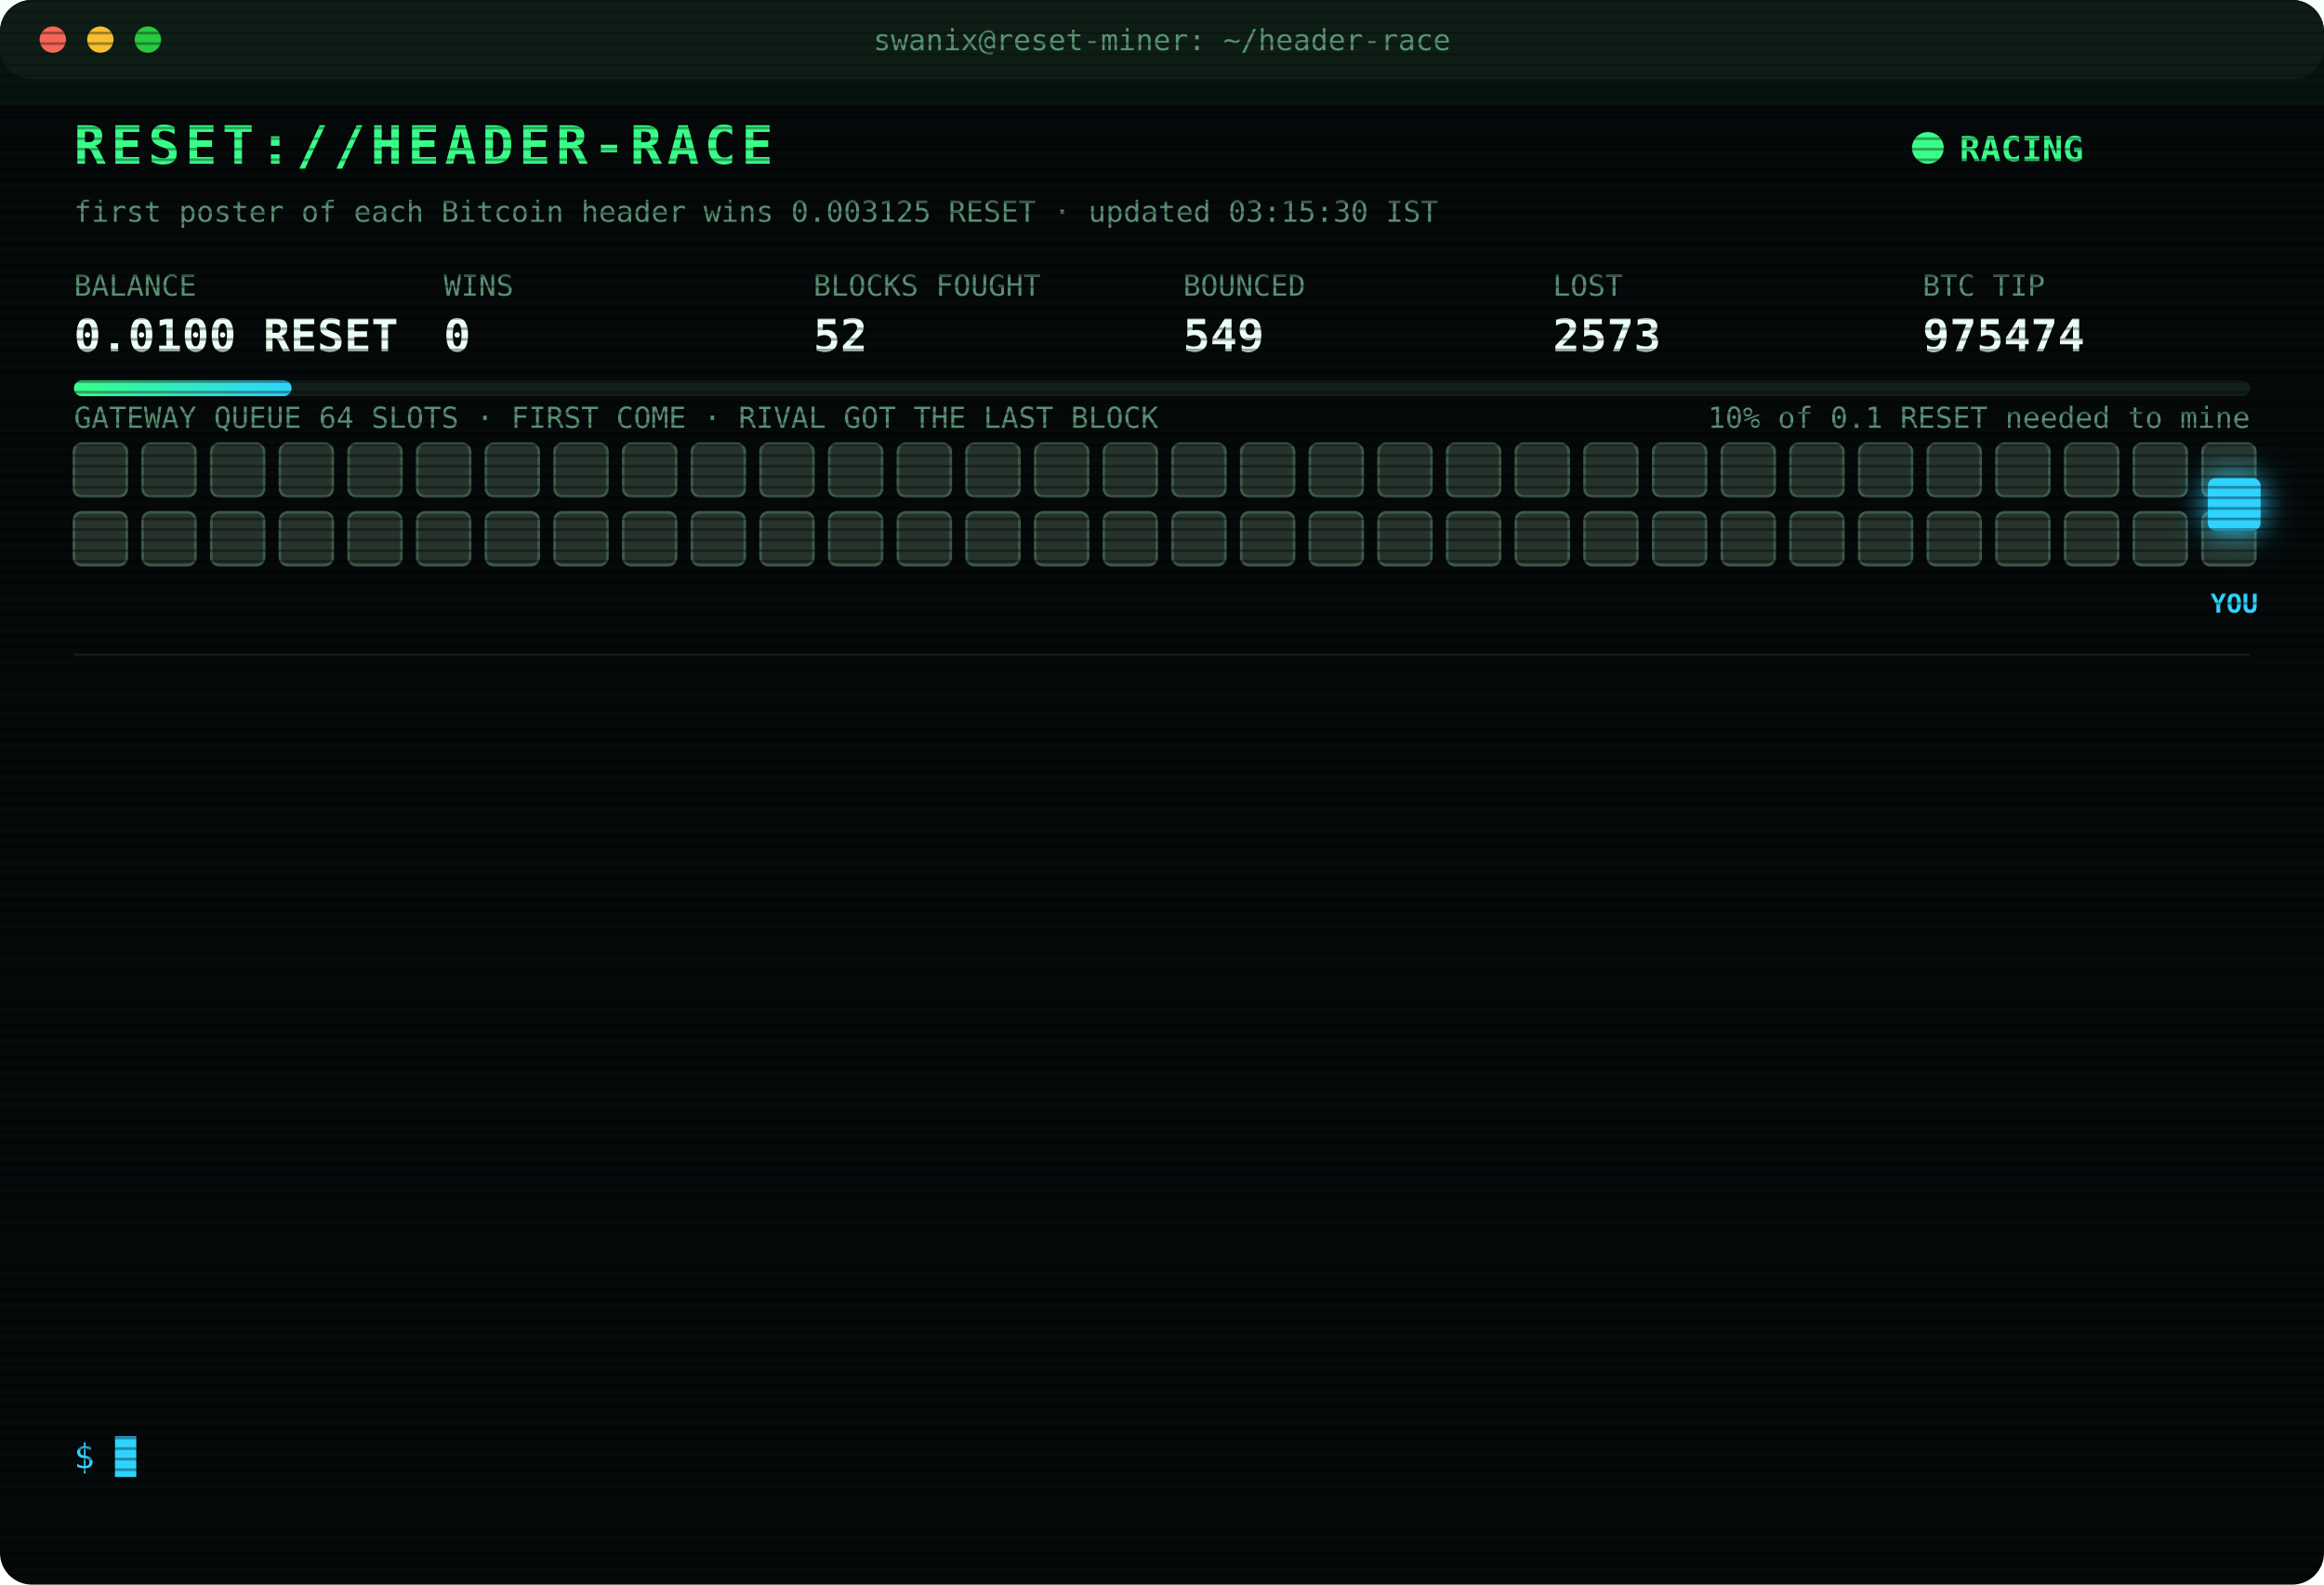
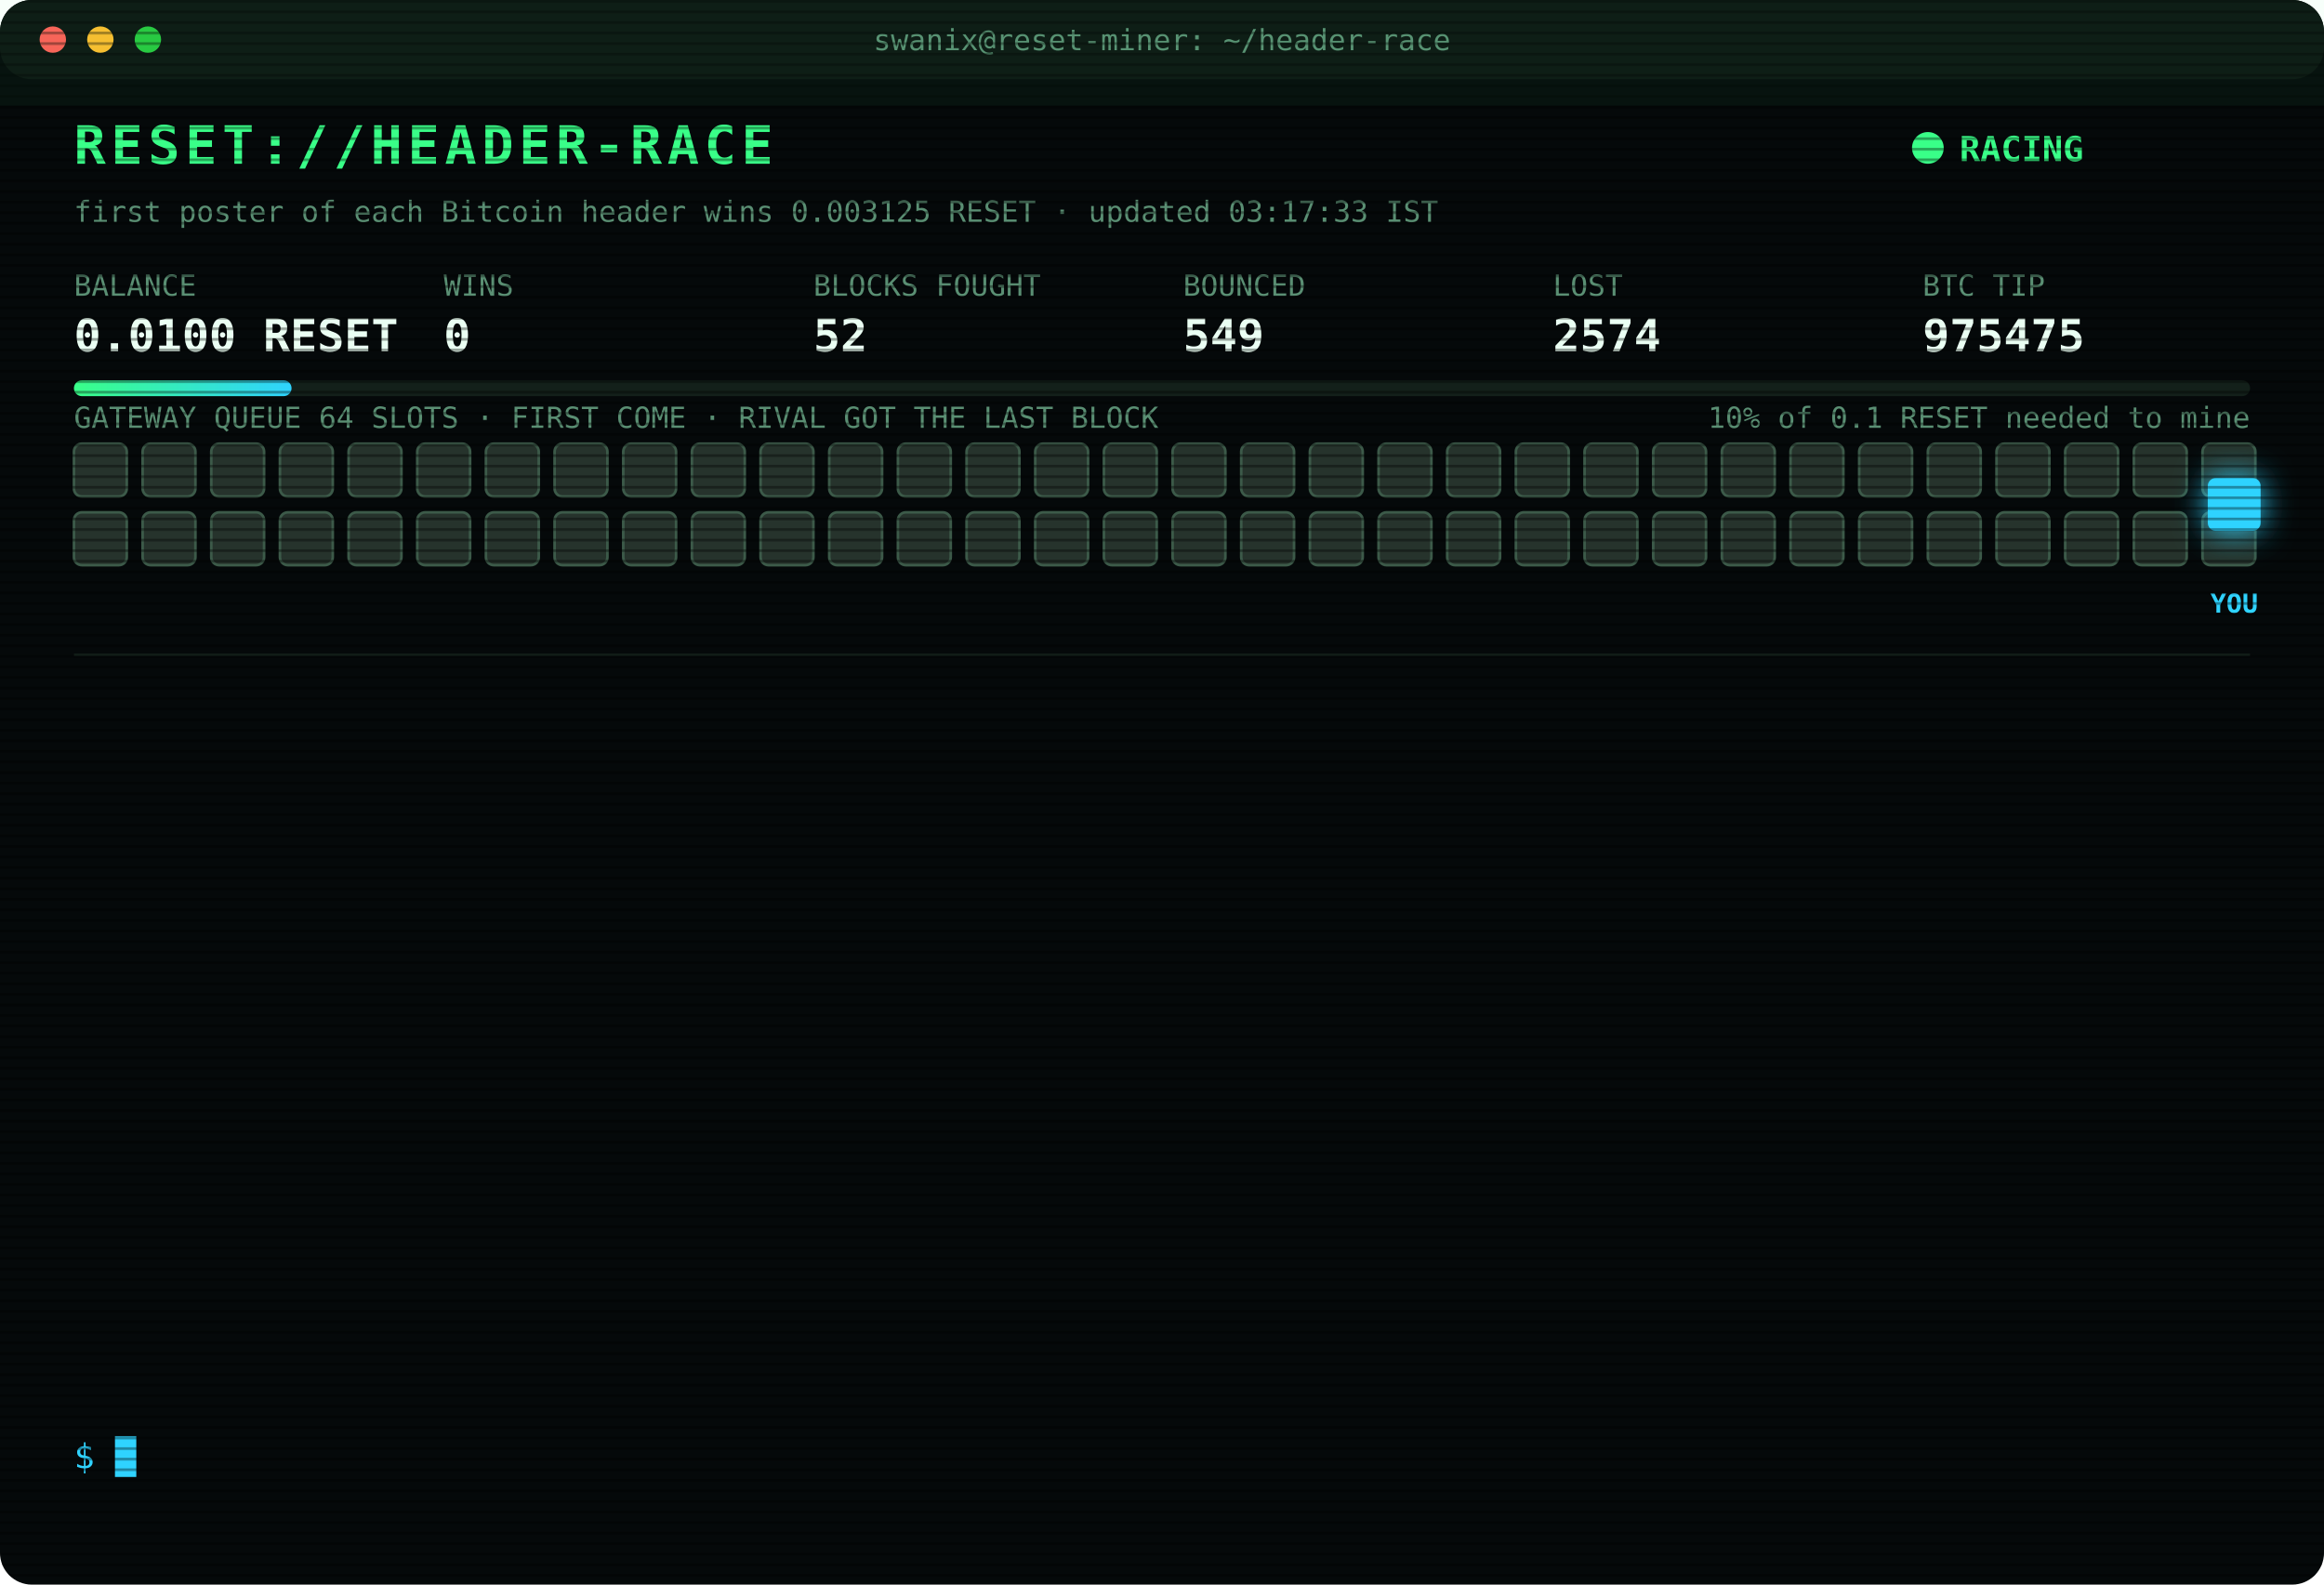
<svg xmlns="http://www.w3.org/2000/svg" width="880" height="600" viewBox="0 0 880 600" font-family="ui-monospace,SFMono-Regular,Menlo,Consolas,monospace">
  <style>
text{font-size:13px;fill:#7CFFB2}
.title{font-size:20px;font-weight:700;fill:#39FF88;letter-spacing:2px;animation:glitch 3s infinite steps(1)}
.sub{fill:#2fd3ff}.k{fill:#5a8f73;font-size:11px}.v{font-size:17px;font-weight:700;fill:#eafff3}
.ts{fill:#3f6b56}.boot{fill:#2fd3ff}.dim{fill:#5a8f73}.bad{fill:#ff4d6d}.warn{fill:#ffd23f}.mag{fill:#ff5cf0}.win{fill:#39FF88;font-weight:700}
.tag{font-size:10px;fill:#2fd3ff;font-weight:700}
.rival{fill:#26332c;stroke:#3c5a49;animation:jam 1.2s infinite alternate}
.idle{fill:#141c18;stroke:#22302a;animation:breathe 4s infinite}
.me{fill:#2fd3ff;filter:drop-shadow(0 0 6px #2fd3ff)}
.hover{animation:nudge 1.1s infinite ease-in-out}.bounce{animation:kick 1.4s infinite}
.ln{opacity:0;animation:in .4s forwards}
.cur{animation:blink 1s infinite steps(1)}
.scan{animation:scan 6s infinite linear}
.led{animation:blink 1.4s infinite}
@keyframes in{from{opacity:0;transform:translateX(-6px)}to{opacity:1;transform:none}}
@keyframes blink{50%{opacity:0}}
@keyframes jam{to{fill:#33463b}}
@keyframes breathe{50%{opacity:.4}}
@keyframes nudge{50%{transform:translateX(-10px)}}
@keyframes kick{0%,100%{transform:none}30%{transform:translateX(-14px)}55%{transform:translateX(10px) translateY(-6px)}}
@keyframes glitch{0%,92%{transform:none}93%{transform:translateX(2px);fill:#ff4d6d}95%{transform:translateX(-2px);fill:#2fd3ff}97%{transform:none}}
@keyframes scan{from{transform:translateY(-40px)}to{transform:translateY(600px)}}
</style>
  <defs>
    <pattern id="sl" width="4" height="4" patternUnits="userSpaceOnUse">
      <rect width="4" height="1" fill="#000" opacity=".35" />
    </pattern>
    <linearGradient id="bar">
      <stop offset="0" stop-color="#39FF88" />
      <stop offset="1" stop-color="#2fd3ff" />
    </linearGradient>
  </defs>
  <rect width="880" height="600" rx="12" fill="#05090a" />
  <rect width="880" height="30" rx="12" fill="#0d1512" />
  <circle cx="20" cy="15" r="5" fill="#ff5f57" />
  <circle cx="38" cy="15" r="5" fill="#febc2e" />
  <circle cx="56" cy="15" r="5" fill="#28c840" />
  <text x="440" y="19" text-anchor="middle" class="k">swanix@reset-miner: ~/header-race</text>
  <text x="28" y="62" class="title">RESET://HEADER-RACE</text>
  <circle class="led" cx="730" cy="56" r="6" fill="#39FF88" />
  <text x="742" y="61" class="win">RACING</text>
-   <text x="28" y="84" class="k">first poster of each Bitcoin header wins 0.003125 RESET · updated 03:15:30 IST</text>
+   <text x="28" y="84" class="k">first poster of each Bitcoin header wins 0.003125 RESET · updated 03:17:33 IST</text>
  <text x="28" y="112" class="k">BALANCE</text>
  <text x="28" y="133" class="v">0.0100 RESET</text>
  <text x="168" y="112" class="k">WINS</text>
  <text x="168" y="133" class="v">0</text>
  <text x="308" y="112" class="k">BLOCKS FOUGHT</text>
  <text x="308" y="133" class="v">52</text>
  <text x="448" y="112" class="k">BOUNCED</text>
  <text x="448" y="133" class="v">549</text>
  <text x="588" y="112" class="k">LOST</text>
-   <text x="588" y="133" class="v">2573</text>
+   <text x="588" y="133" class="v">2574</text>
  <text x="728" y="112" class="k">BTC TIP</text>
-   <text x="728" y="133" class="v">975474</text>
+   <text x="728" y="133" class="v">975475</text>
  <rect x="28" y="144" width="824" height="6" rx="3" fill="#13201a" />
  <rect x="28" y="144" width="82.4" height="6" rx="3" fill="url(#bar)" />
  <text x="852" y="162" text-anchor="end" class="k">10% of 0.1 RESET needed to mine</text>
  <text x="28" y="162" class="k">GATEWAY QUEUE 64 SLOTS · FIRST COME · RIVAL GOT THE LAST BLOCK</text>
  <rect class="rival" x="28" y="168" width="20" height="20" rx="3" style="animation-delay:0.00s" />
  <rect class="rival" x="54" y="168" width="20" height="20" rx="3" style="animation-delay:0.05s" />
  <rect class="rival" x="80" y="168" width="20" height="20" rx="3" style="animation-delay:0.10s" />
  <rect class="rival" x="106" y="168" width="20" height="20" rx="3" style="animation-delay:0.15s" />
  <rect class="rival" x="132" y="168" width="20" height="20" rx="3" style="animation-delay:0.20s" />
  <rect class="rival" x="158" y="168" width="20" height="20" rx="3" style="animation-delay:0.25s" />
  <rect class="rival" x="184" y="168" width="20" height="20" rx="3" style="animation-delay:0.30s" />
  <rect class="rival" x="210" y="168" width="20" height="20" rx="3" style="animation-delay:0.35s" />
  <rect class="rival" x="236" y="168" width="20" height="20" rx="3" style="animation-delay:0.40s" />
  <rect class="rival" x="262" y="168" width="20" height="20" rx="3" style="animation-delay:0.45s" />
  <rect class="rival" x="288" y="168" width="20" height="20" rx="3" style="animation-delay:0.50s" />
  <rect class="rival" x="314" y="168" width="20" height="20" rx="3" style="animation-delay:0.55s" />
  <rect class="rival" x="340" y="168" width="20" height="20" rx="3" style="animation-delay:0.60s" />
  <rect class="rival" x="366" y="168" width="20" height="20" rx="3" style="animation-delay:0.65s" />
  <rect class="rival" x="392" y="168" width="20" height="20" rx="3" style="animation-delay:0.70s" />
  <rect class="rival" x="418" y="168" width="20" height="20" rx="3" style="animation-delay:0.75s" />
  <rect class="rival" x="444" y="168" width="20" height="20" rx="3" style="animation-delay:0.80s" />
  <rect class="rival" x="470" y="168" width="20" height="20" rx="3" style="animation-delay:0.85s" />
  <rect class="rival" x="496" y="168" width="20" height="20" rx="3" style="animation-delay:0.90s" />
  <rect class="rival" x="522" y="168" width="20" height="20" rx="3" style="animation-delay:0.95s" />
  <rect class="rival" x="548" y="168" width="20" height="20" rx="3" style="animation-delay:1.00s" />
  <rect class="rival" x="574" y="168" width="20" height="20" rx="3" style="animation-delay:1.05s" />
  <rect class="rival" x="600" y="168" width="20" height="20" rx="3" style="animation-delay:1.10s" />
  <rect class="rival" x="626" y="168" width="20" height="20" rx="3" style="animation-delay:1.15s" />
  <rect class="rival" x="652" y="168" width="20" height="20" rx="3" style="animation-delay:1.20s" />
  <rect class="rival" x="678" y="168" width="20" height="20" rx="3" style="animation-delay:1.25s" />
  <rect class="rival" x="704" y="168" width="20" height="20" rx="3" style="animation-delay:1.30s" />
  <rect class="rival" x="730" y="168" width="20" height="20" rx="3" style="animation-delay:1.35s" />
  <rect class="rival" x="756" y="168" width="20" height="20" rx="3" style="animation-delay:1.40s" />
  <rect class="rival" x="782" y="168" width="20" height="20" rx="3" style="animation-delay:1.45s" />
  <rect class="rival" x="808" y="168" width="20" height="20" rx="3" style="animation-delay:1.50s" />
  <rect class="rival" x="834" y="168" width="20" height="20" rx="3" style="animation-delay:1.55s" />
  <rect class="rival" x="28" y="194" width="20" height="20" rx="3" style="animation-delay:1.60s" />
  <rect class="rival" x="54" y="194" width="20" height="20" rx="3" style="animation-delay:1.65s" />
  <rect class="rival" x="80" y="194" width="20" height="20" rx="3" style="animation-delay:1.70s" />
  <rect class="rival" x="106" y="194" width="20" height="20" rx="3" style="animation-delay:1.75s" />
  <rect class="rival" x="132" y="194" width="20" height="20" rx="3" style="animation-delay:1.80s" />
  <rect class="rival" x="158" y="194" width="20" height="20" rx="3" style="animation-delay:1.85s" />
  <rect class="rival" x="184" y="194" width="20" height="20" rx="3" style="animation-delay:1.90s" />
  <rect class="rival" x="210" y="194" width="20" height="20" rx="3" style="animation-delay:1.95s" />
  <rect class="rival" x="236" y="194" width="20" height="20" rx="3" style="animation-delay:2.00s" />
  <rect class="rival" x="262" y="194" width="20" height="20" rx="3" style="animation-delay:2.05s" />
  <rect class="rival" x="288" y="194" width="20" height="20" rx="3" style="animation-delay:2.10s" />
  <rect class="rival" x="314" y="194" width="20" height="20" rx="3" style="animation-delay:2.15s" />
  <rect class="rival" x="340" y="194" width="20" height="20" rx="3" style="animation-delay:2.20s" />
  <rect class="rival" x="366" y="194" width="20" height="20" rx="3" style="animation-delay:2.25s" />
  <rect class="rival" x="392" y="194" width="20" height="20" rx="3" style="animation-delay:2.30s" />
  <rect class="rival" x="418" y="194" width="20" height="20" rx="3" style="animation-delay:2.35s" />
  <rect class="rival" x="444" y="194" width="20" height="20" rx="3" style="animation-delay:2.40s" />
  <rect class="rival" x="470" y="194" width="20" height="20" rx="3" style="animation-delay:2.45s" />
  <rect class="rival" x="496" y="194" width="20" height="20" rx="3" style="animation-delay:2.50s" />
  <rect class="rival" x="522" y="194" width="20" height="20" rx="3" style="animation-delay:2.55s" />
  <rect class="rival" x="548" y="194" width="20" height="20" rx="3" style="animation-delay:2.60s" />
  <rect class="rival" x="574" y="194" width="20" height="20" rx="3" style="animation-delay:2.65s" />
  <rect class="rival" x="600" y="194" width="20" height="20" rx="3" style="animation-delay:2.70s" />
  <rect class="rival" x="626" y="194" width="20" height="20" rx="3" style="animation-delay:2.75s" />
  <rect class="rival" x="652" y="194" width="20" height="20" rx="3" style="animation-delay:2.80s" />
  <rect class="rival" x="678" y="194" width="20" height="20" rx="3" style="animation-delay:2.85s" />
  <rect class="rival" x="704" y="194" width="20" height="20" rx="3" style="animation-delay:2.90s" />
  <rect class="rival" x="730" y="194" width="20" height="20" rx="3" style="animation-delay:2.95s" />
  <rect class="rival" x="756" y="194" width="20" height="20" rx="3" style="animation-delay:3.00s" />
  <rect class="rival" x="782" y="194" width="20" height="20" rx="3" style="animation-delay:3.05s" />
  <rect class="rival" x="808" y="194" width="20" height="20" rx="3" style="animation-delay:3.10s" />
  <rect class="rival" x="834" y="194" width="20" height="20" rx="3" style="animation-delay:3.15s" />
  <g class="hover">
    <rect class="me" x="836" y="181" width="20" height="20" rx="3" />
    <text class="tag" x="846" y="232" text-anchor="middle">YOU</text>
  </g>
  <line x1="28" x2="852" y1="248" y2="248" stroke="#13201a" />
  <g class="ln" style="animation-delay:0.40s">
-     <text x="28" y="270" class="ts">00:35:16</text>
-     <text x="104" y="270" class="bad">[LOST] #975465 taken by a rival miner</text>
+     <text x="28" y="270" class="ts">00:40:33</text>
+     <text x="104" y="270" class="bad">[LOST] #975466 taken by a rival miner</text>
  </g>
  <g class="ln" style="animation-delay:0.65s">
-     <text x="28" y="292" class="ts">00:40:33</text>
-     <text x="104" y="292" class="bad">[LOST] #975466 taken by a rival miner</text>
+     <text x="28" y="292" class="ts">00:53:05</text>
+     <text x="104" y="292" class="bad">[LOST] #975467 taken by a rival miner</text>
  </g>
  <g class="ln" style="animation-delay:0.90s">
-     <text x="28" y="314" class="ts">00:53:05</text>
-     <text x="104" y="314" class="bad">[LOST] #975467 taken by a rival miner</text>
+     <text x="28" y="314" class="ts">01:21:51</text>
+     <text x="104" y="314" class="bad">[LOST] #975468 taken by a rival miner</text>
  </g>
  <g class="ln" style="animation-delay:1.15s">
-     <text x="28" y="336" class="ts">01:21:51</text>
-     <text x="104" y="336" class="bad">[LOST] #975468 taken by a rival miner</text>
+     <text x="28" y="336" class="ts">01:26:24</text>
+     <text x="104" y="336" class="bad">[LOST] #975469 taken by a rival miner</text>
  </g>
  <g class="ln" style="animation-delay:1.40s">
-     <text x="28" y="358" class="ts">01:26:24</text>
-     <text x="104" y="358" class="bad">[LOST] #975469 taken by a rival miner</text>
+     <text x="28" y="358" class="ts">01:28:38</text>
+     <text x="104" y="358" class="bad">[LOST] #975470 taken by a rival miner</text>
  </g>
  <g class="ln" style="animation-delay:1.65s">
-     <text x="28" y="380" class="ts">01:28:38</text>
-     <text x="104" y="380" class="bad">[LOST] #975470 taken by a rival miner</text>
+     <text x="28" y="380" class="ts">01:31:06</text>
+     <text x="104" y="380" class="bad">[LOST] #975471 taken by a rival miner</text>
  </g>
  <g class="ln" style="animation-delay:1.90s">
-     <text x="28" y="402" class="ts">01:31:06</text>
-     <text x="104" y="402" class="bad">[LOST] #975471 taken by a rival miner</text>
+     <text x="28" y="402" class="ts">01:41:00</text>
+     <text x="104" y="402" class="dim">[STINT END] calls 732 · wins 0</text>
  </g>
  <g class="ln" style="animation-delay:2.15s">
-     <text x="28" y="424" class="ts">01:41:00</text>
-     <text x="104" y="424" class="dim">[STINT END] calls 732 · wins 0</text>
+     <text x="28" y="424" class="ts">01:45:32</text>
+     <text x="104" y="424" class="boot">[BOOT] racer v3 online · 3 feeds · stint 340m</text>
  </g>
  <g class="ln" style="animation-delay:2.40s">
-     <text x="28" y="446" class="ts">01:45:32</text>
-     <text x="104" y="446" class="boot">[BOOT] racer v3 online · 3 feeds · stint 340m</text>
+     <text x="28" y="446" class="ts">01:53:03</text>
+     <text x="104" y="446" class="bad">[LOST] #975472 taken by a rival miner</text>
  </g>
  <g class="ln" style="animation-delay:2.65s">
-     <text x="28" y="468" class="ts">01:53:03</text>
-     <text x="104" y="468" class="bad">[LOST] #975472 taken by a rival miner</text>
+     <text x="28" y="468" class="ts">02:15:40</text>
+     <text x="104" y="468" class="bad">[LOST] #975473 taken by a rival miner</text>
  </g>
  <g class="ln" style="animation-delay:2.90s">
-     <text x="28" y="490" class="ts">02:15:40</text>
-     <text x="104" y="490" class="bad">[LOST] #975473 taken by a rival miner</text>
+     <text x="28" y="490" class="ts">02:21:23</text>
+     <text x="104" y="490" class="bad">[GATEWAY DOWN] no response · 2751ms</text>
  </g>
  <g class="ln" style="animation-delay:3.15s">
-     <text x="28" y="512" class="ts">02:21:23</text>
-     <text x="104" y="512" class="bad">[GATEWAY DOWN] no response · 2751ms</text>
+     <text x="28" y="512" class="ts">03:02:14</text>
+     <text x="104" y="512" class="bad">[LOST] #975474 taken by a rival miner</text>
  </g>
  <g class="ln" style="animation-delay:3.40s">
-     <text x="28" y="534" class="ts">03:02:14</text>
-     <text x="104" y="534" class="bad">[LOST] #975474 taken by a rival miner</text>
+     <text x="28" y="534" class="ts">03:17:33</text>
+     <text x="104" y="534" class="bad">[LOST] #975475 taken by a rival miner</text>
  </g>
  <text x="28" y="556" class="sub">$ <tspan class="cur">█</tspan>
  </text>
  <rect width="880" height="600" rx="12" fill="url(#sl)" pointer-events="none" />
  <rect class="scan" width="880" height="40" fill="#39FF88" opacity=".04" />
</svg>
